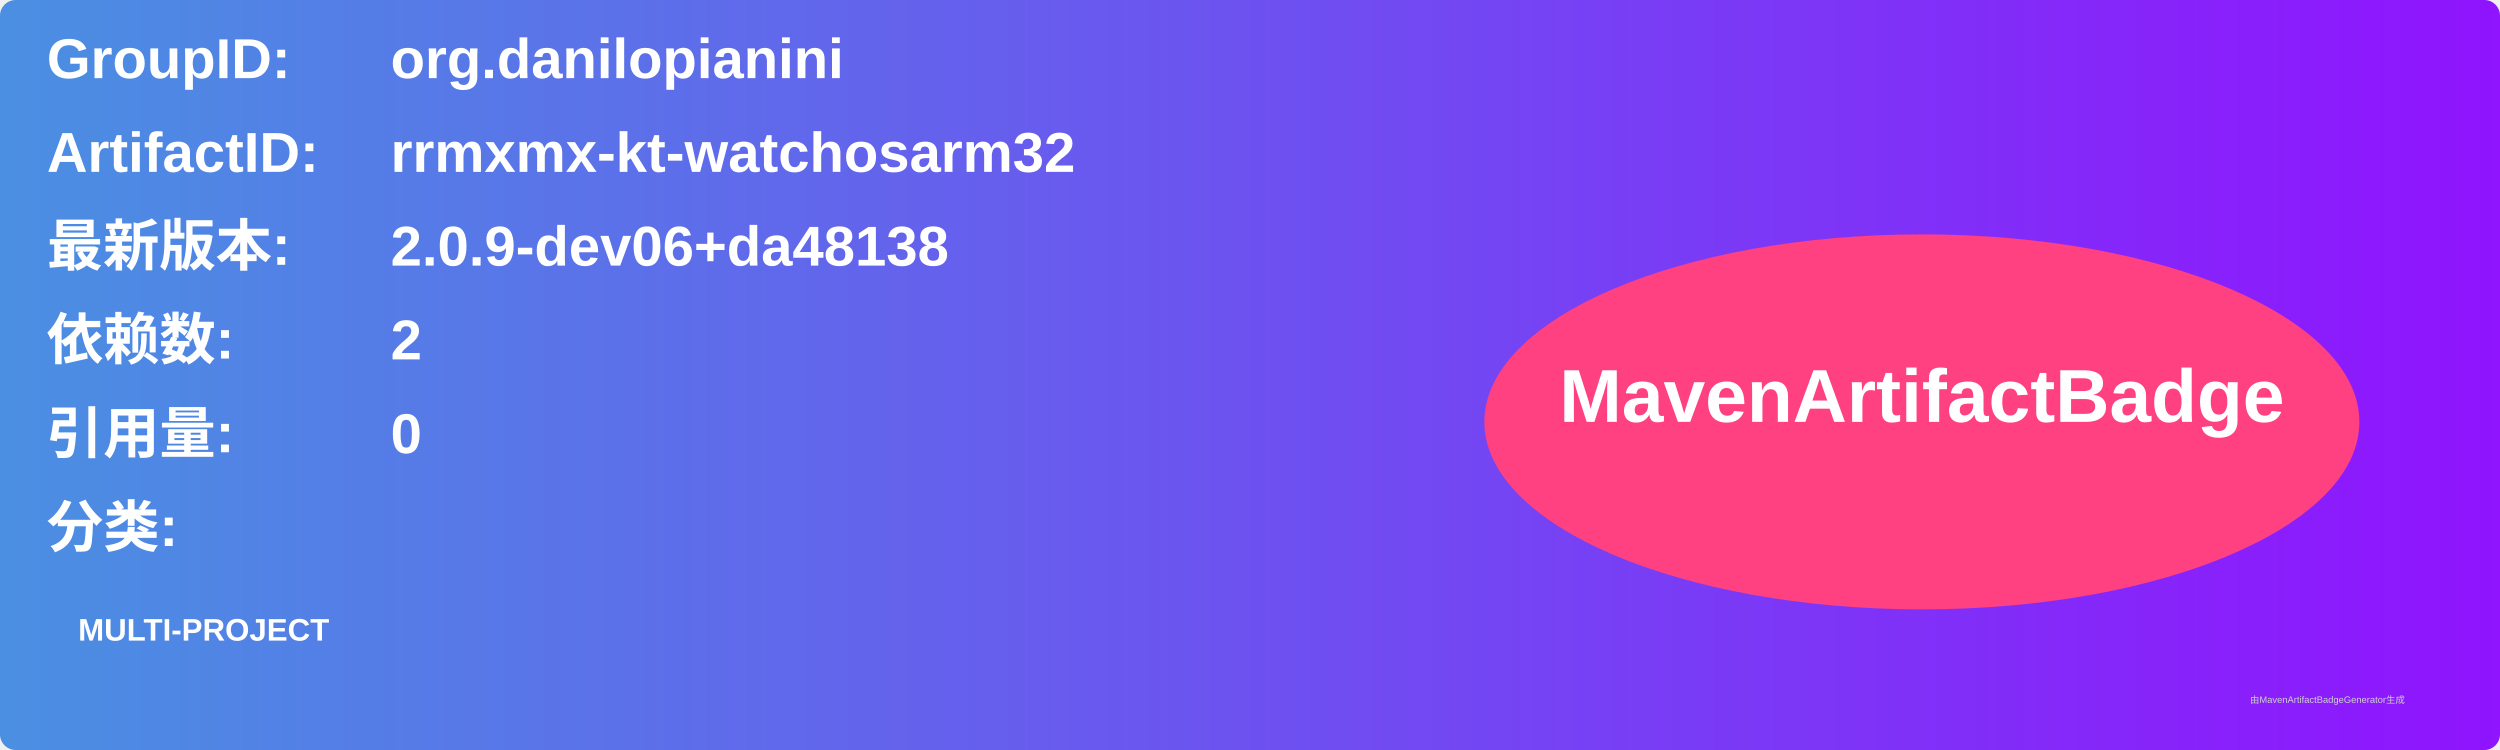
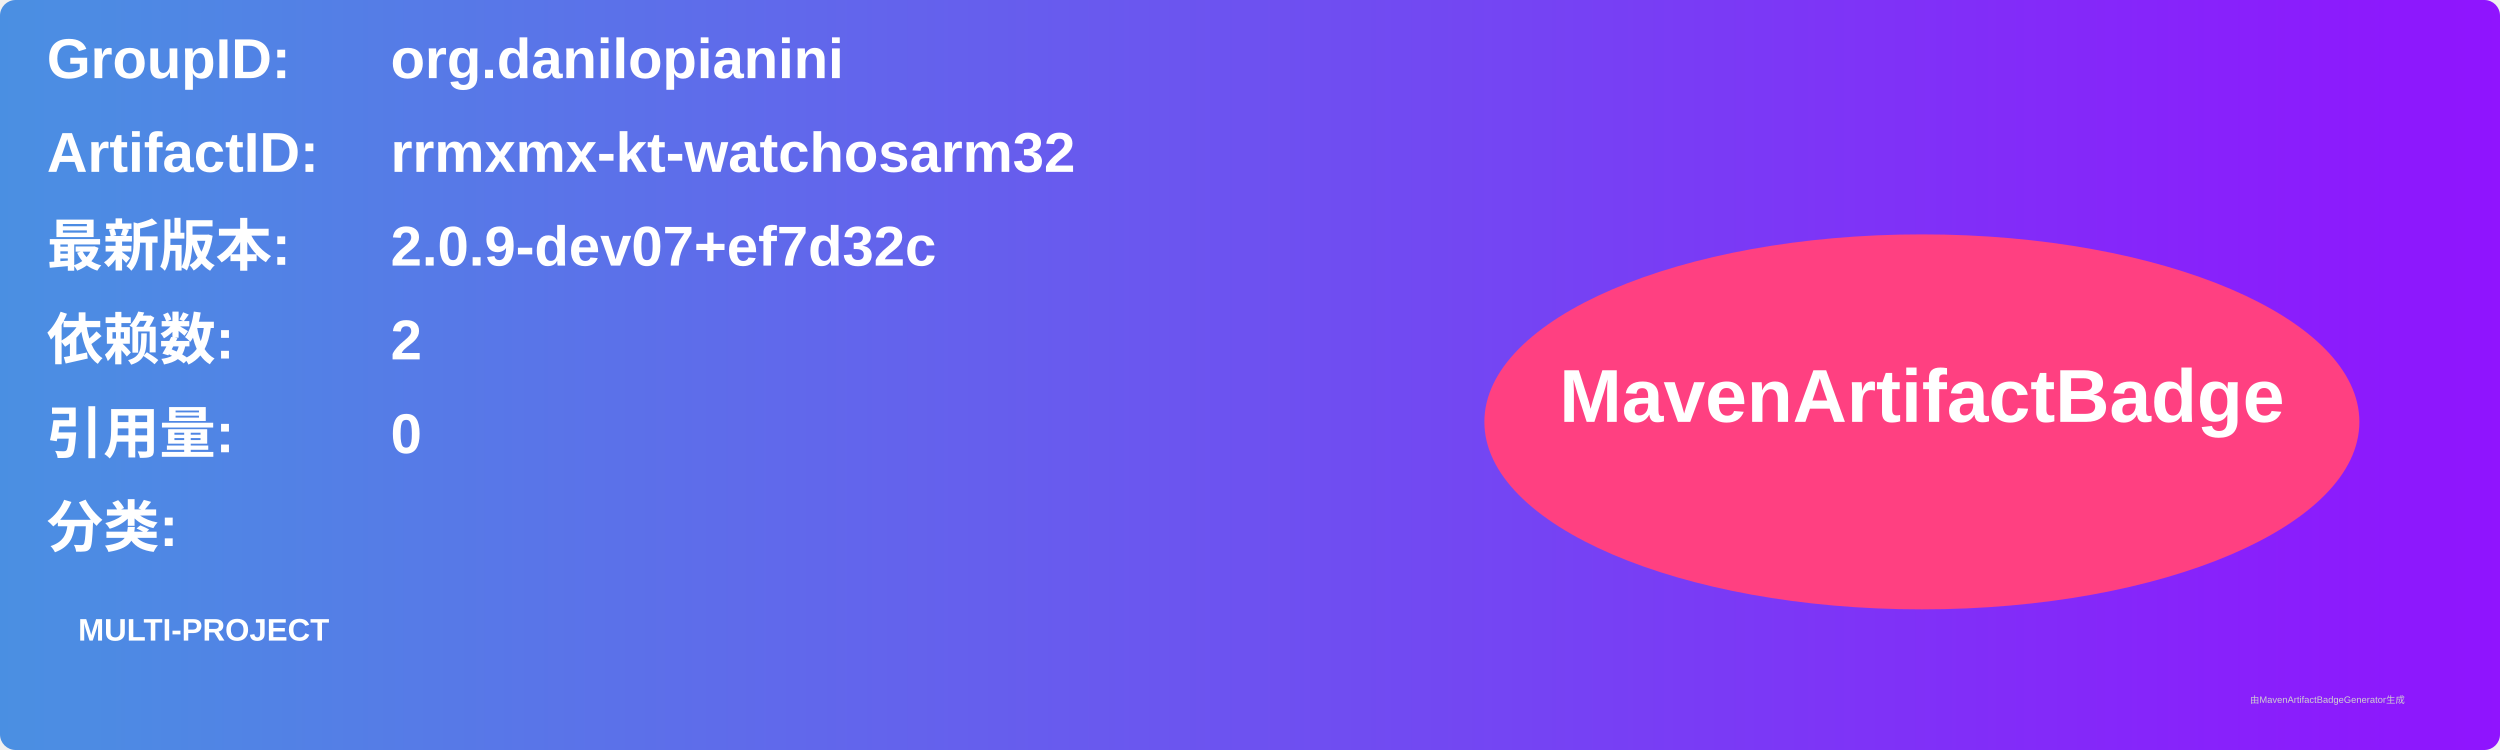
<svg xmlns="http://www.w3.org/2000/svg" width="800" height="240" viewBox="0 0 800 240">
  <linearGradient id="grad" x1="0%" y1="0%" x2="100%" y2="0%">
    <stop offset="0%" stop-color="#4a90e2" />
    <stop offset="100%" stop-color="#9013fe" />
  </linearGradient>
  <rect width="100%" height="100%" rx="5" ry="5" fill="url(#grad)" />
  <g transform="translate(15, 15)">
    <text x="0" y="10" font-family="Arial" font-size="18" fill="white" font-weight="bold" width="260">GroupID:</text>
    <text x="110" y="10" font-family="Arial" font-size="18" fill="white" font-weight="bold" width="460">org.danilopianini</text>
    <text x="0" y="40" font-family="Arial" font-size="18" fill="white" font-weight="bold" width="260">ArtifactID:</text>
    <text x="110" y="40" font-family="Arial" font-size="18" fill="white" font-weight="bold" width="460">rrmxmx-kt-watchosarm32</text>
    <text x="0" y="70" font-family="Arial" font-size="18" fill="white" font-weight="bold">最新版本:</text>
    <text x="110" y="70" font-family="Arial" font-size="18" fill="white" font-weight="bold">
-       <tspan font-weight="bold">2.0.9-dev06+da48138</tspan>
+       <tspan font-weight="bold">2.0.9-dev07+ef7d32c</tspan>
    </text>
    <text x="0" y="100" font-family="Arial" font-size="18" fill="white" font-weight="bold">依赖数: </text>
    <text x="110" y="100" font-family="Arial" font-size="18" fill="white">
      <tspan font-weight="bold">2</tspan>
    </text>
    <text x="0" y="130" font-family="Arial" font-size="18" fill="white" font-weight="bold">引用量: </text>
    <text x="110" y="130" font-family="Arial" font-size="18" fill="white">
      <tspan font-weight="bold">0</tspan>
    </text>
    <text x="0" y="160" font-family="Arial" font-size="18" fill="white" font-weight="bold">分类:</text>
    <text x="10" y="190" font-family="Arial" font-size="10" fill="white">
      <tspan font-weight="bold">MULTI-PROJECT</tspan>
    </text>
    <ellipse cx="600" cy="120" rx="140" ry="60" fill="#ff4081" />
    <text x="600" y="120" text-anchor="middle" font-family="Arial" font-size="24" fill="white" font-weight="bold">MavenArtifactBadge</text>
  </g>
  <text x="720" y="225" font-family="Arial" font-size="3" fill="#d0d0d0">由MavenArtifactBadgeGenerator生成</text>
</svg>
